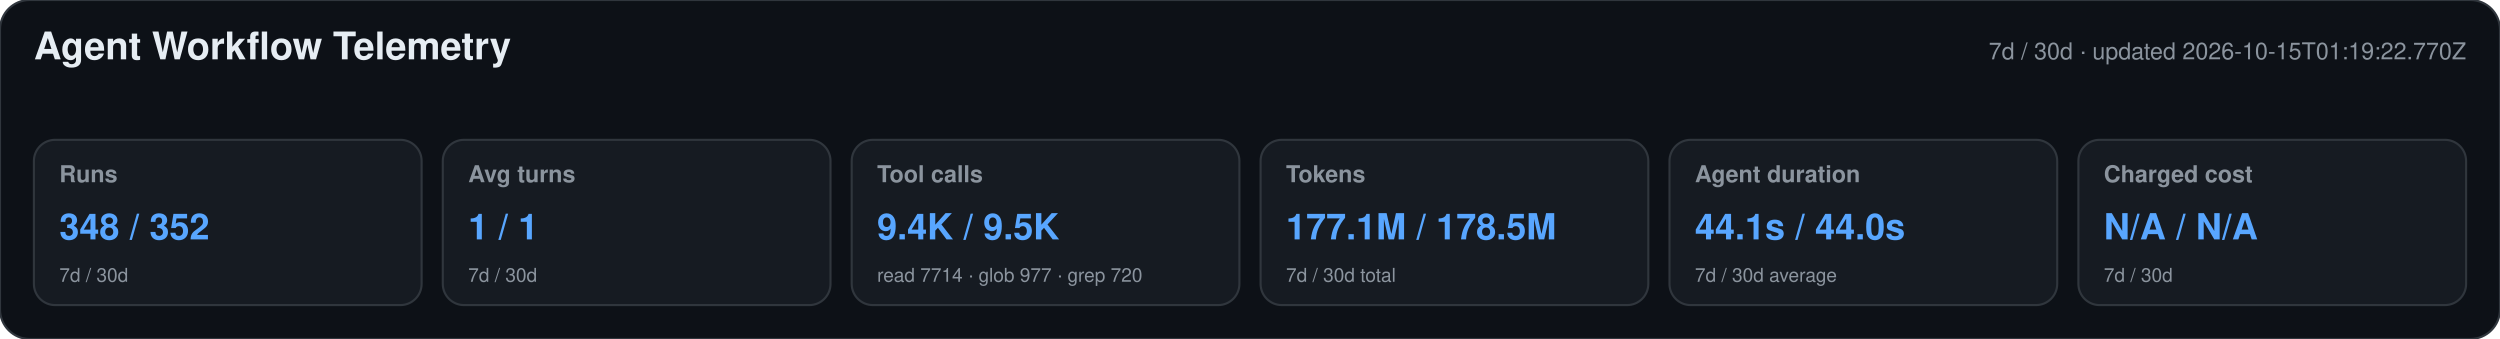
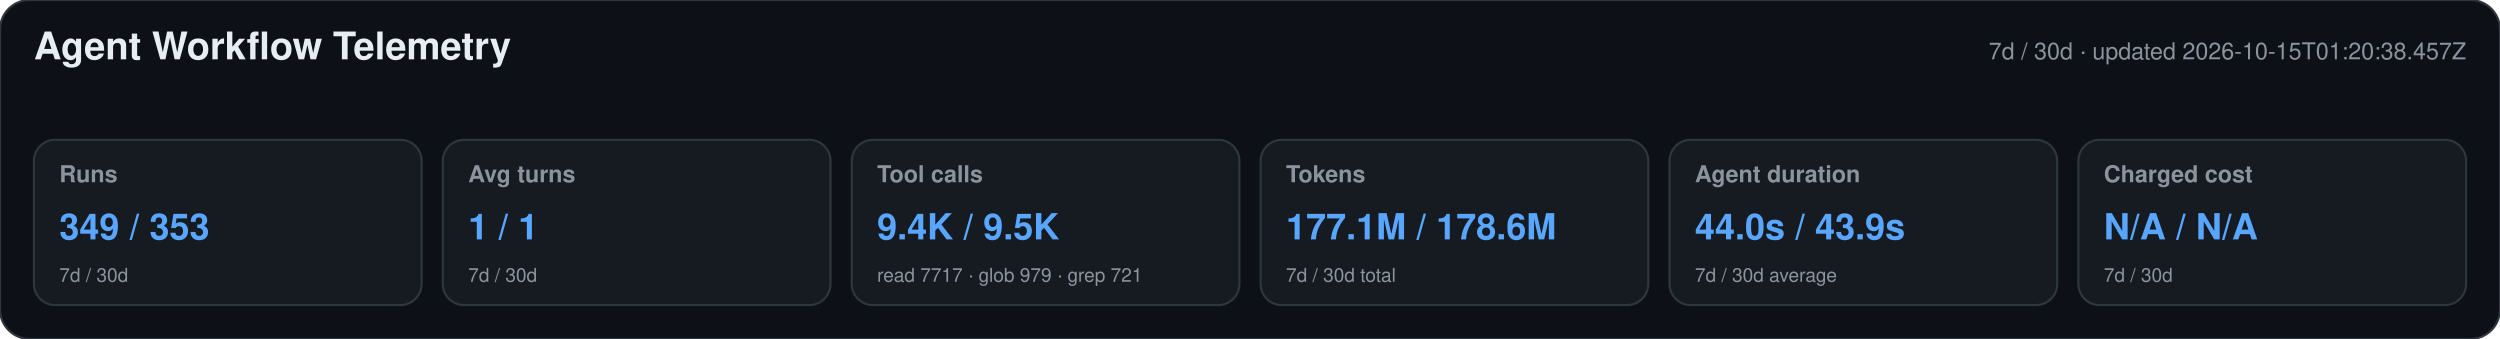
<svg xmlns="http://www.w3.org/2000/svg" width="1180" height="160" viewBox="0 0 1180 160" role="img" aria-labelledby="title desc">
  <style>text{font-family:-apple-system,BlinkMacSystemFont,"Segoe UI",Helvetica,Arial,sans-serif}.heading{font-size:18px;font-weight:650;fill:#e6edf3}.meta,.label,.secondary{fill:#8b949e}.meta,.label{font-size:11px}.label{font-weight:600}.primary{font-size:17px;font-weight:700;fill:#58a6ff}.secondary{font-size:9px}</style>
  <rect width="1180" height="160" rx="14" fill="#0d1117" stroke="#30363d" />
  <text x="16" y="28" class="heading">Agent Workflow Telemetry</text>
-   <text x="1164" y="28" text-anchor="end" class="meta">7d / 30d · updated 2026-10-15T01:19:22.770Z</text>
+   <text x="1164" y="28" text-anchor="end" class="meta">7d / 30d · updated 2026-10-15T01:20:38.457Z</text>
  <g>
    <rect x="16" y="66" width="183" height="78" rx="10" fill="#161b22" stroke="#30363d" />
    <text x="28" y="86" class="label">Runs</text>
-     <text x="28" y="113" class="primary">348 / 352</text>
+     <text x="28" y="113" class="primary">349 / 353</text>
    <text x="28" y="133" class="secondary">7d / 30d</text>
  </g>
  <g>
    <rect x="209" y="66" width="183" height="78" rx="10" fill="#161b22" stroke="#30363d" />
    <text x="221" y="86" class="label">Avg turns</text>
    <text x="221" y="113" class="primary">1 / 1</text>
    <text x="221" y="133" class="secondary">7d / 30d</text>
  </g>
  <g>
    <rect x="402" y="66" width="183" height="78" rx="10" fill="#161b22" stroke="#30363d" />
    <text x="414" y="86" class="label">Tool calls</text>
    <text x="414" y="113" class="primary">9.4K / 9.5K</text>
-     <text x="414" y="133" class="secondary">read 7714 · glob 977 · grep 720</text>
+     <text x="414" y="133" class="secondary">read 7717 · glob 979 · grep 721</text>
  </g>
  <g>
    <rect x="595" y="66" width="183" height="78" rx="10" fill="#161b22" stroke="#30363d" />
    <text x="607" y="86" class="label">Tokens</text>
-     <text x="607" y="113" class="primary">177.1M / 178.5M</text>
+     <text x="607" y="113" class="primary">177.1M / 178.6M</text>
    <text x="607" y="133" class="secondary">7d / 30d total</text>
  </g>
  <g>
    <rect x="788" y="66" width="183" height="78" rx="10" fill="#161b22" stroke="#30363d" />
    <text x="800" y="86" class="label">Agent duration</text>
-     <text x="800" y="113" class="primary">44.1s / 44.0s</text>
+     <text x="800" y="113" class="primary">44.0s / 43.9s</text>
    <text x="800" y="133" class="secondary">7d / 30d average</text>
  </g>
  <g>
    <rect x="981" y="66" width="183" height="78" rx="10" fill="#161b22" stroke="#30363d" />
    <text x="993" y="86" class="label">Charged cost</text>
    <text x="993" y="113" class="primary">N/A / N/A</text>
    <text x="993" y="133" class="secondary">7d / 30d</text>
  </g>
</svg>
